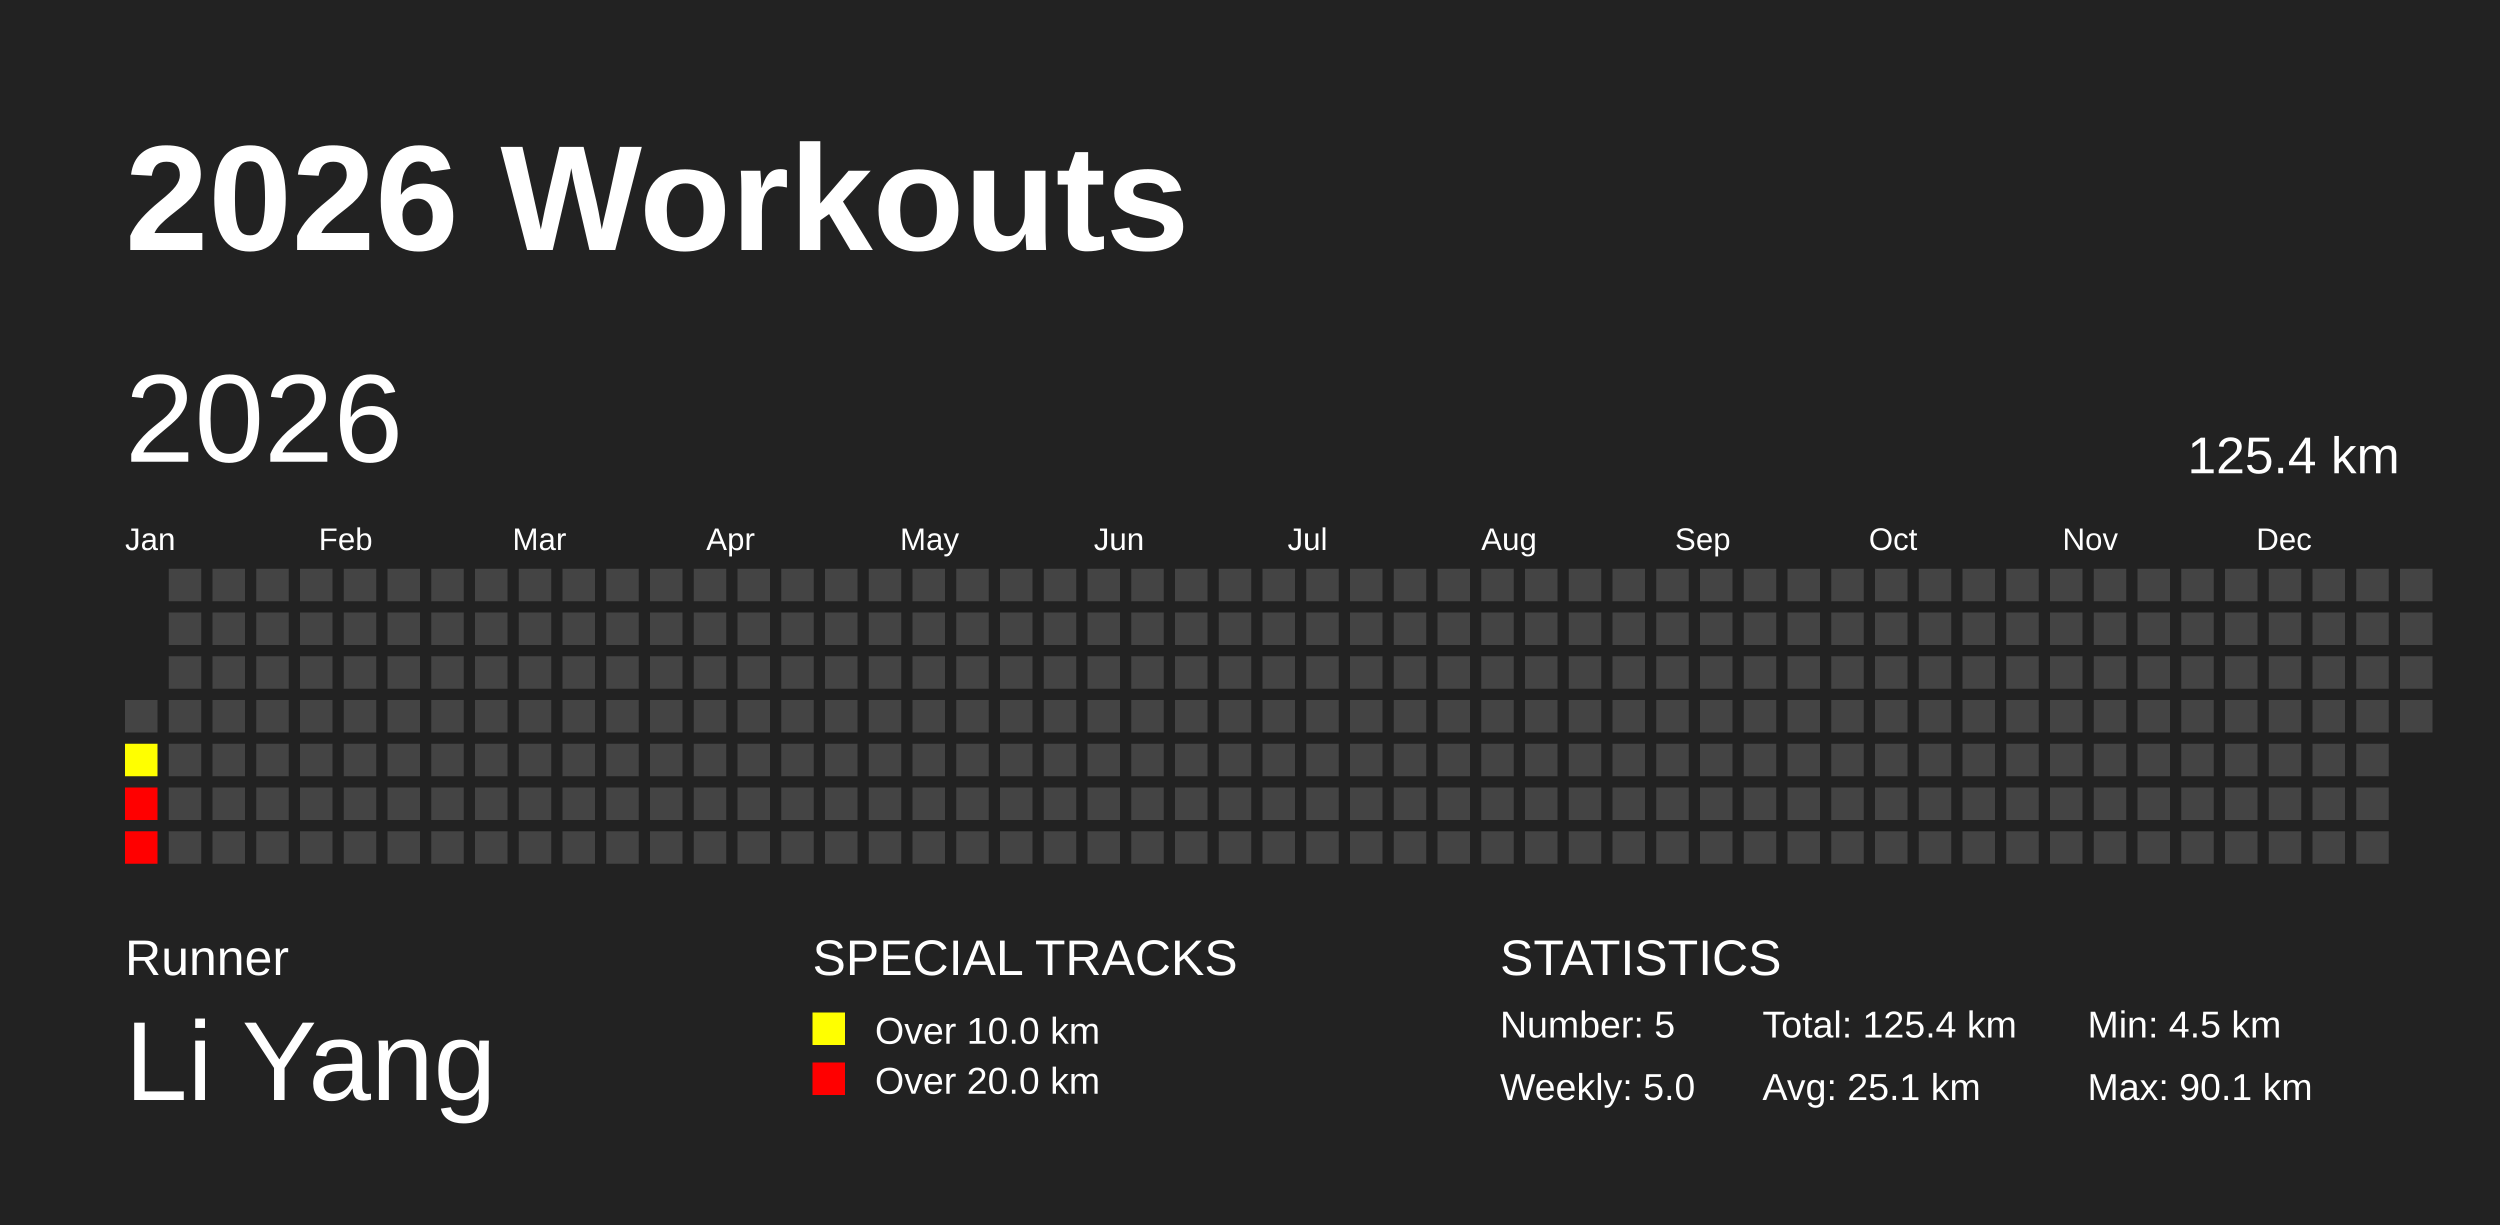
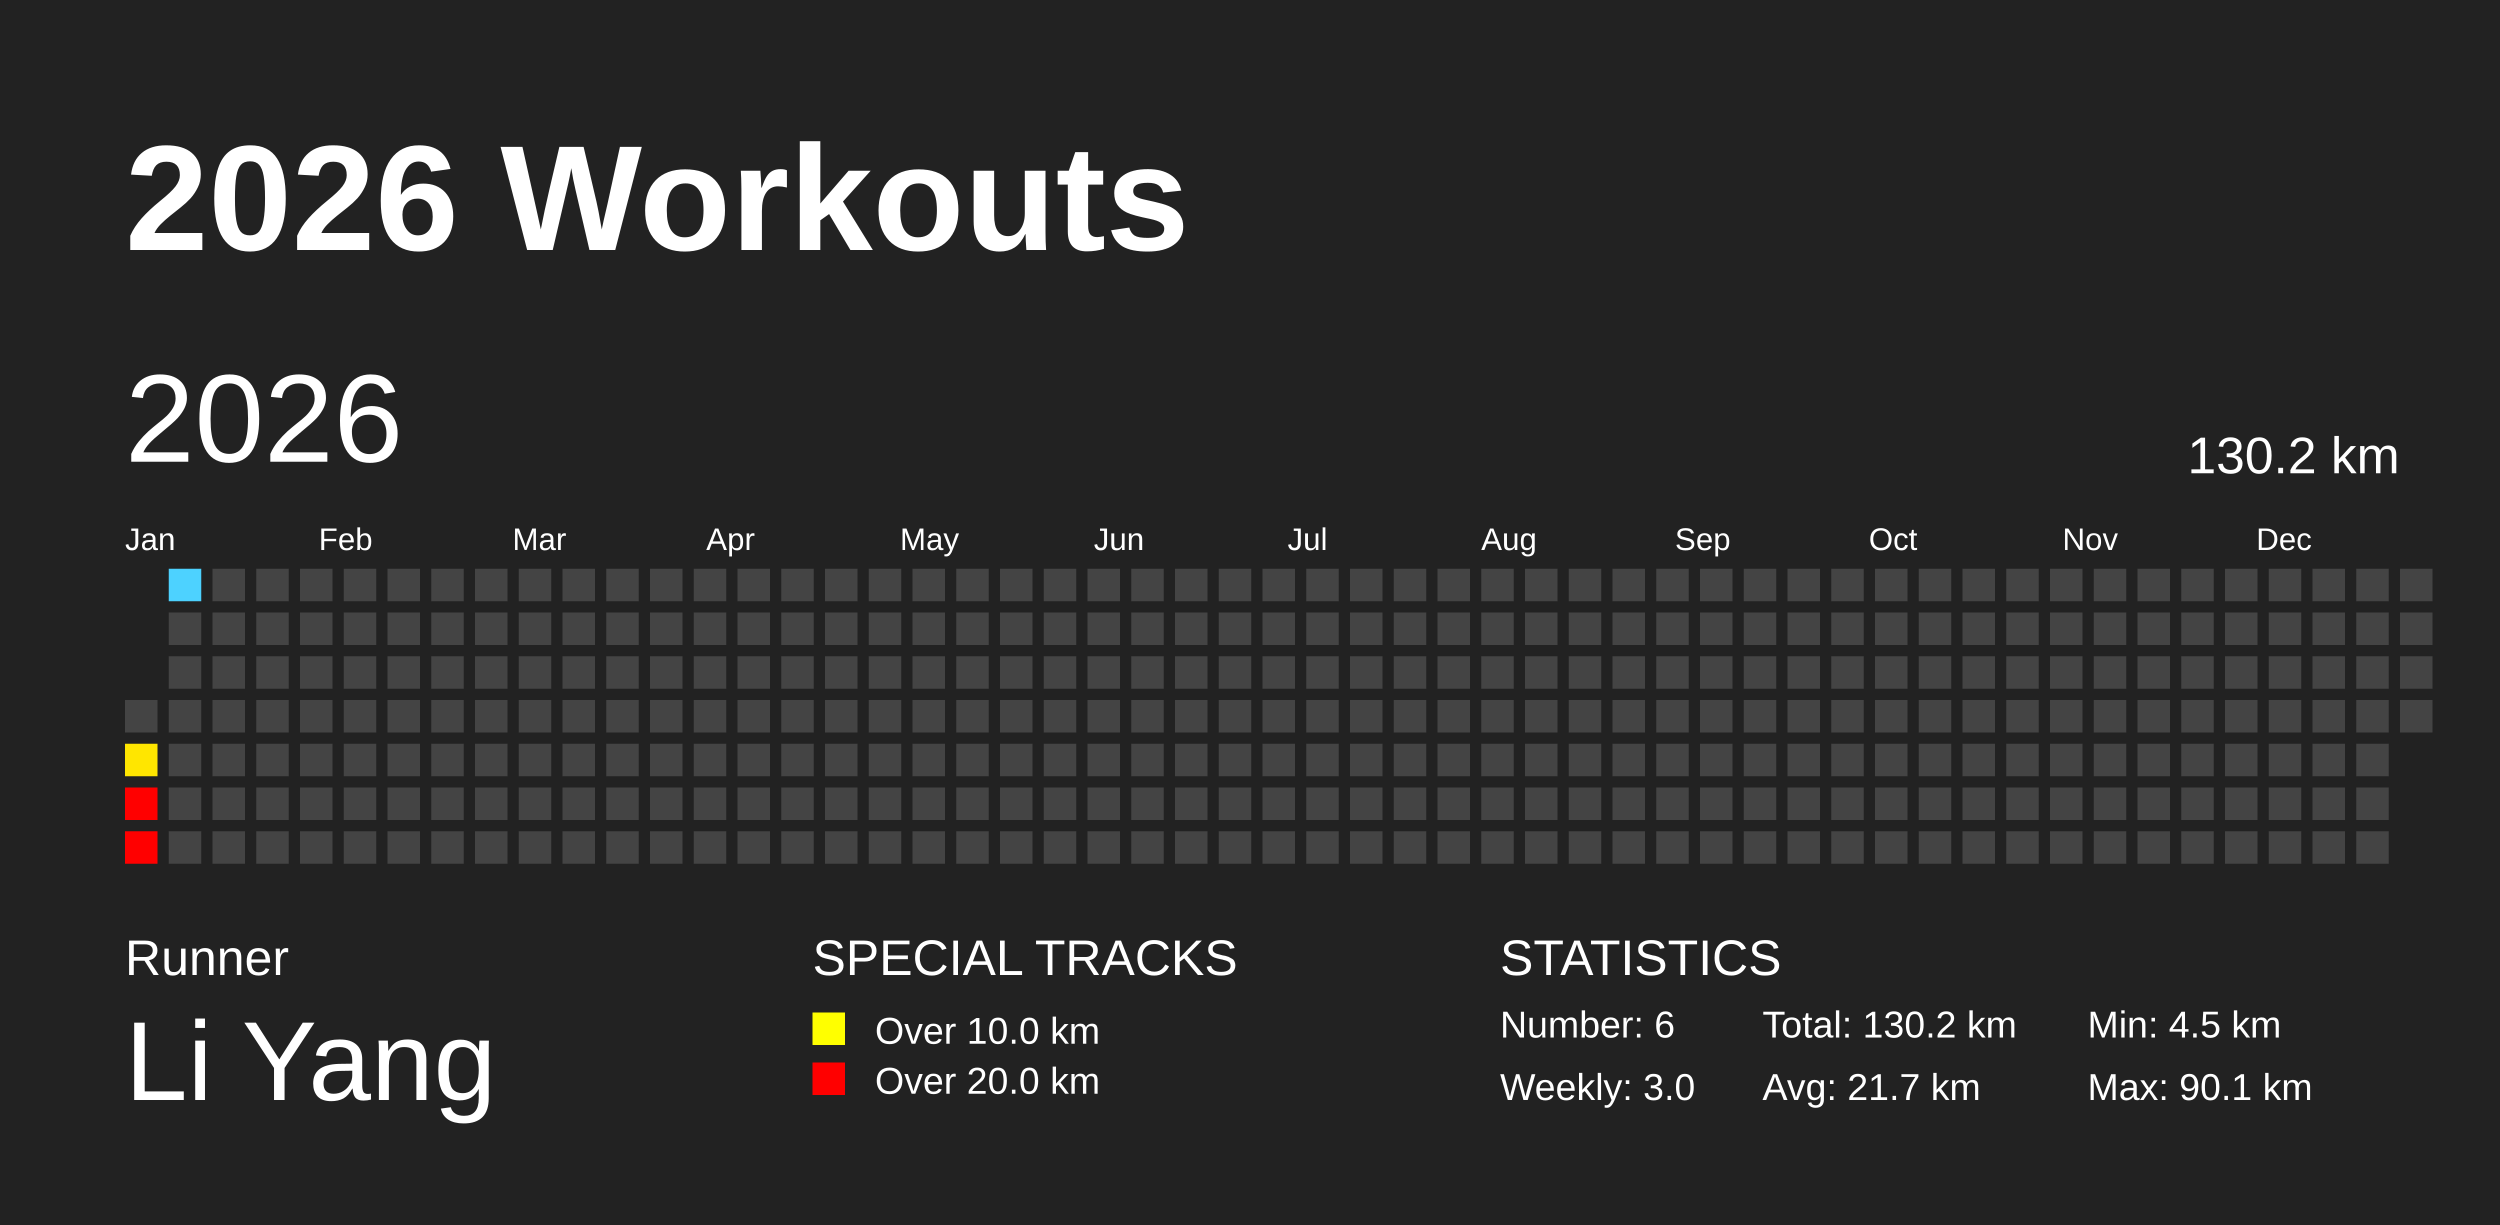
<svg xmlns="http://www.w3.org/2000/svg" baseProfile="full" height="98mm" version="1.1" viewBox="0,0,200,98" width="200mm">
  <defs />
  <rect fill="#222222" height="98" width="200" x="0" y="0" />
  <text fill="#FFFFFF" style="font-size:12px; font-family:Arial; font-weight:bold;" x="10" y="20">2026 Workouts</text>
  <text fill="#FFFFFF" style="font-size:4px; font-family:Arial" x="10" y="78">Runner</text>
  <text fill="#FFFFFF" style="font-size:9px; font-family:Arial" x="10" y="88">Li Yang</text>
  <text fill="#FFFFFF" style="font-size:4px; font-family:Arial" x="65" y="78">SPECIAL TRACKS</text>
  <rect fill="yellow" height="2.6" width="2.6" x="65" y="81" />
  <text fill="#FFFFFF" style="font-size:3px; font-family:Arial" x="70" y="83.5">Over 10.0 km</text>
  <rect fill="red" height="2.6" width="2.6" x="65" y="85" />
  <text fill="#FFFFFF" style="font-size:3px; font-family:Arial" x="70" y="87.5">Over 20.0 km</text>
  <text fill="#FFFFFF" style="font-size:4px; font-family:Arial" x="120" y="78">STATISTICS</text>
-   <text fill="#FFFFFF" style="font-size:3px; font-family:Arial" x="120" y="83">Number: 5</text>
-   <text fill="#FFFFFF" style="font-size:3px; font-family:Arial" x="120" y="88">Weekly: 5.0</text>
-   <text fill="#FFFFFF" style="font-size:3px; font-family:Arial" x="141" y="83">Total: 125.4 km</text>
-   <text fill="#FFFFFF" style="font-size:3px; font-family:Arial" x="141" y="88">Avg: 25.1 km</text>
+   <text fill="#FFFFFF" style="font-size:3px; font-family:Arial" x="120" y="83">Number: 6</text>
+   <text fill="#FFFFFF" style="font-size:3px; font-family:Arial" x="120" y="88">Weekly: 3.0</text>
+   <text fill="#FFFFFF" style="font-size:3px; font-family:Arial" x="141" y="83">Total: 130.2 km</text>
+   <text fill="#FFFFFF" style="font-size:3px; font-family:Arial" x="141" y="88">Avg: 21.7 km</text>
  <text fill="#FFFFFF" style="font-size:3px; font-family:Arial" x="167" y="83">Min: 4.5 km</text>
  <text fill="#FFFFFF" style="font-size:3px; font-family:Arial" x="167" y="88">Max: 90.1 km</text>
  <text dominant-baseline="hanging" fill="#FFFFFF" style="font-size:10.0px; font-family:Arial;" x="10" y="30">2026</text>
-   <text dominant-baseline="hanging" fill="#FFFFFF" style="font-size:4.125px; font-family:Arial;" x="175" y="35">125.4 km</text>
+   <text dominant-baseline="hanging" fill="#FFFFFF" style="font-size:4.125px; font-family:Arial;" x="175" y="35">130.2 km</text>
  <text fill="#FFFFFF" style="font-size:2.5px; font-family:Arial" x="10.0" y="44">Jan</text>
  <text fill="#FFFFFF" style="font-size:2.5px; font-family:Arial" x="25.5" y="44">Feb</text>
  <text fill="#FFFFFF" style="font-size:2.5px; font-family:Arial" x="41.0" y="44">Mar</text>
  <text fill="#FFFFFF" style="font-size:2.5px; font-family:Arial" x="56.5" y="44">Apr</text>
  <text fill="#FFFFFF" style="font-size:2.5px; font-family:Arial" x="72.0" y="44">May</text>
  <text fill="#FFFFFF" style="font-size:2.5px; font-family:Arial" x="87.5" y="44">Jun</text>
  <text fill="#FFFFFF" style="font-size:2.5px; font-family:Arial" x="103.0" y="44">Jul</text>
  <text fill="#FFFFFF" style="font-size:2.5px; font-family:Arial" x="118.5" y="44">Aug</text>
  <text fill="#FFFFFF" style="font-size:2.5px; font-family:Arial" x="134.0" y="44">Sep</text>
  <text fill="#FFFFFF" style="font-size:2.5px; font-family:Arial" x="149.5" y="44">Oct</text>
  <text fill="#FFFFFF" style="font-size:2.5px; font-family:Arial" x="165.0" y="44">Nov</text>
  <text fill="#FFFFFF" style="font-size:2.5px; font-family:Arial" x="180.5" y="44">Dec</text>
  <rect fill="#444444" height="2.6" width="2.6" x="10.0" y="56.0" />
-   <rect fill="#ffff00" height="2.6" width="2.6" x="10.0" y="59.5" />
+   <rect fill="#ffe600" height="2.6" width="2.6" x="10.0" y="59.5" />
  <rect fill="red" height="2.6" width="2.6" x="10.0" y="63.0" />
  <rect fill="red" height="2.6" width="2.6" x="10.0" y="66.5" />
-   <rect fill="#444444" height="2.6" width="2.6" x="13.5" y="45.5" />
+   <rect fill="#4dd2ff" height="2.6" width="2.6" x="13.5" y="45.5" />
  <rect fill="#444444" height="2.6" width="2.6" x="13.5" y="49.0" />
  <rect fill="#444444" height="2.6" width="2.6" x="13.5" y="52.5" />
  <rect fill="#444444" height="2.6" width="2.6" x="13.5" y="56.0" />
  <rect fill="#444444" height="2.6" width="2.6" x="13.5" y="59.5" />
  <rect fill="#444444" height="2.6" width="2.6" x="13.5" y="63.0" />
  <rect fill="#444444" height="2.6" width="2.6" x="13.5" y="66.5" />
  <rect fill="#444444" height="2.6" width="2.6" x="17.0" y="45.5" />
  <rect fill="#444444" height="2.6" width="2.6" x="17.0" y="49.0" />
  <rect fill="#444444" height="2.6" width="2.6" x="17.0" y="52.5" />
  <rect fill="#444444" height="2.6" width="2.6" x="17.0" y="56.0" />
  <rect fill="#444444" height="2.6" width="2.6" x="17.0" y="59.5" />
  <rect fill="#444444" height="2.6" width="2.6" x="17.0" y="63.0" />
  <rect fill="#444444" height="2.6" width="2.6" x="17.0" y="66.5" />
  <rect fill="#444444" height="2.6" width="2.6" x="20.5" y="45.5" />
  <rect fill="#444444" height="2.6" width="2.6" x="20.5" y="49.0" />
  <rect fill="#444444" height="2.6" width="2.6" x="20.5" y="52.5" />
  <rect fill="#444444" height="2.6" width="2.6" x="20.5" y="56.0" />
  <rect fill="#444444" height="2.6" width="2.6" x="20.5" y="59.5" />
  <rect fill="#444444" height="2.6" width="2.6" x="20.5" y="63.0" />
  <rect fill="#444444" height="2.6" width="2.6" x="20.5" y="66.5" />
  <rect fill="#444444" height="2.6" width="2.6" x="24.0" y="45.5" />
  <rect fill="#444444" height="2.6" width="2.6" x="24.0" y="49.0" />
  <rect fill="#444444" height="2.6" width="2.6" x="24.0" y="52.5" />
  <rect fill="#444444" height="2.6" width="2.6" x="24.0" y="56.0" />
  <rect fill="#444444" height="2.6" width="2.6" x="24.0" y="59.5" />
  <rect fill="#444444" height="2.6" width="2.6" x="24.0" y="63.0" />
  <rect fill="#444444" height="2.6" width="2.6" x="24.0" y="66.5" />
  <rect fill="#444444" height="2.6" width="2.6" x="27.5" y="45.5" />
  <rect fill="#444444" height="2.6" width="2.6" x="27.5" y="49.0" />
  <rect fill="#444444" height="2.6" width="2.6" x="27.5" y="52.5" />
  <rect fill="#444444" height="2.6" width="2.6" x="27.5" y="56.0" />
  <rect fill="#444444" height="2.6" width="2.6" x="27.5" y="59.5" />
  <rect fill="#444444" height="2.6" width="2.6" x="27.5" y="63.0" />
  <rect fill="#444444" height="2.6" width="2.6" x="27.5" y="66.5" />
  <rect fill="#444444" height="2.6" width="2.6" x="31.0" y="45.5" />
  <rect fill="#444444" height="2.6" width="2.6" x="31.0" y="49.0" />
  <rect fill="#444444" height="2.6" width="2.6" x="31.0" y="52.5" />
  <rect fill="#444444" height="2.6" width="2.6" x="31.0" y="56.0" />
  <rect fill="#444444" height="2.6" width="2.6" x="31.0" y="59.5" />
  <rect fill="#444444" height="2.6" width="2.6" x="31.0" y="63.0" />
  <rect fill="#444444" height="2.6" width="2.6" x="31.0" y="66.5" />
  <rect fill="#444444" height="2.6" width="2.6" x="34.5" y="45.5" />
  <rect fill="#444444" height="2.6" width="2.6" x="34.5" y="49.0" />
  <rect fill="#444444" height="2.6" width="2.6" x="34.5" y="52.5" />
  <rect fill="#444444" height="2.6" width="2.6" x="34.5" y="56.0" />
  <rect fill="#444444" height="2.6" width="2.6" x="34.5" y="59.5" />
  <rect fill="#444444" height="2.6" width="2.6" x="34.5" y="63.0" />
  <rect fill="#444444" height="2.6" width="2.6" x="34.5" y="66.5" />
  <rect fill="#444444" height="2.6" width="2.6" x="38.0" y="45.5" />
  <rect fill="#444444" height="2.6" width="2.6" x="38.0" y="49.0" />
  <rect fill="#444444" height="2.6" width="2.6" x="38.0" y="52.5" />
  <rect fill="#444444" height="2.6" width="2.6" x="38.0" y="56.0" />
  <rect fill="#444444" height="2.6" width="2.6" x="38.0" y="59.5" />
  <rect fill="#444444" height="2.6" width="2.6" x="38.0" y="63.0" />
  <rect fill="#444444" height="2.6" width="2.6" x="38.0" y="66.5" />
  <rect fill="#444444" height="2.6" width="2.6" x="41.5" y="45.5" />
  <rect fill="#444444" height="2.6" width="2.6" x="41.5" y="49.0" />
  <rect fill="#444444" height="2.6" width="2.6" x="41.5" y="52.5" />
  <rect fill="#444444" height="2.6" width="2.6" x="41.5" y="56.0" />
  <rect fill="#444444" height="2.6" width="2.6" x="41.5" y="59.5" />
  <rect fill="#444444" height="2.6" width="2.6" x="41.5" y="63.0" />
  <rect fill="#444444" height="2.6" width="2.6" x="41.5" y="66.5" />
  <rect fill="#444444" height="2.6" width="2.6" x="45.0" y="45.5" />
  <rect fill="#444444" height="2.6" width="2.6" x="45.0" y="49.0" />
  <rect fill="#444444" height="2.6" width="2.6" x="45.0" y="52.5" />
  <rect fill="#444444" height="2.6" width="2.6" x="45.0" y="56.0" />
  <rect fill="#444444" height="2.6" width="2.6" x="45.0" y="59.5" />
  <rect fill="#444444" height="2.6" width="2.6" x="45.0" y="63.0" />
  <rect fill="#444444" height="2.6" width="2.6" x="45.0" y="66.5" />
  <rect fill="#444444" height="2.6" width="2.6" x="48.5" y="45.5" />
  <rect fill="#444444" height="2.6" width="2.6" x="48.5" y="49.0" />
  <rect fill="#444444" height="2.6" width="2.6" x="48.5" y="52.5" />
  <rect fill="#444444" height="2.6" width="2.6" x="48.5" y="56.0" />
  <rect fill="#444444" height="2.6" width="2.6" x="48.5" y="59.5" />
  <rect fill="#444444" height="2.6" width="2.6" x="48.5" y="63.0" />
  <rect fill="#444444" height="2.6" width="2.6" x="48.5" y="66.5" />
  <rect fill="#444444" height="2.6" width="2.6" x="52.0" y="45.5" />
  <rect fill="#444444" height="2.6" width="2.6" x="52.0" y="49.0" />
  <rect fill="#444444" height="2.6" width="2.6" x="52.0" y="52.5" />
  <rect fill="#444444" height="2.6" width="2.6" x="52.0" y="56.0" />
  <rect fill="#444444" height="2.6" width="2.6" x="52.0" y="59.5" />
  <rect fill="#444444" height="2.6" width="2.6" x="52.0" y="63.0" />
  <rect fill="#444444" height="2.6" width="2.6" x="52.0" y="66.5" />
  <rect fill="#444444" height="2.6" width="2.6" x="55.5" y="45.5" />
  <rect fill="#444444" height="2.6" width="2.6" x="55.5" y="49.0" />
  <rect fill="#444444" height="2.6" width="2.6" x="55.5" y="52.5" />
  <rect fill="#444444" height="2.6" width="2.6" x="55.5" y="56.0" />
  <rect fill="#444444" height="2.6" width="2.6" x="55.5" y="59.5" />
  <rect fill="#444444" height="2.6" width="2.6" x="55.5" y="63.0" />
  <rect fill="#444444" height="2.6" width="2.6" x="55.5" y="66.5" />
  <rect fill="#444444" height="2.6" width="2.6" x="59.0" y="45.5" />
  <rect fill="#444444" height="2.6" width="2.6" x="59.0" y="49.0" />
  <rect fill="#444444" height="2.6" width="2.6" x="59.0" y="52.5" />
  <rect fill="#444444" height="2.6" width="2.6" x="59.0" y="56.0" />
  <rect fill="#444444" height="2.6" width="2.6" x="59.0" y="59.5" />
  <rect fill="#444444" height="2.6" width="2.6" x="59.0" y="63.0" />
  <rect fill="#444444" height="2.6" width="2.6" x="59.0" y="66.5" />
  <rect fill="#444444" height="2.6" width="2.6" x="62.5" y="45.5" />
  <rect fill="#444444" height="2.6" width="2.6" x="62.5" y="49.0" />
  <rect fill="#444444" height="2.6" width="2.6" x="62.5" y="52.5" />
  <rect fill="#444444" height="2.6" width="2.6" x="62.5" y="56.0" />
  <rect fill="#444444" height="2.6" width="2.6" x="62.5" y="59.5" />
  <rect fill="#444444" height="2.6" width="2.6" x="62.5" y="63.0" />
  <rect fill="#444444" height="2.6" width="2.6" x="62.5" y="66.5" />
  <rect fill="#444444" height="2.6" width="2.6" x="66.0" y="45.5" />
  <rect fill="#444444" height="2.6" width="2.6" x="66.0" y="49.0" />
  <rect fill="#444444" height="2.6" width="2.6" x="66.0" y="52.5" />
  <rect fill="#444444" height="2.6" width="2.6" x="66.0" y="56.0" />
  <rect fill="#444444" height="2.6" width="2.6" x="66.0" y="59.5" />
  <rect fill="#444444" height="2.6" width="2.6" x="66.0" y="63.0" />
  <rect fill="#444444" height="2.6" width="2.6" x="66.0" y="66.5" />
  <rect fill="#444444" height="2.6" width="2.6" x="69.5" y="45.5" />
  <rect fill="#444444" height="2.6" width="2.6" x="69.5" y="49.0" />
  <rect fill="#444444" height="2.6" width="2.6" x="69.5" y="52.5" />
  <rect fill="#444444" height="2.6" width="2.6" x="69.5" y="56.0" />
  <rect fill="#444444" height="2.6" width="2.6" x="69.5" y="59.5" />
  <rect fill="#444444" height="2.6" width="2.6" x="69.5" y="63.0" />
  <rect fill="#444444" height="2.6" width="2.6" x="69.5" y="66.5" />
  <rect fill="#444444" height="2.6" width="2.6" x="73.0" y="45.5" />
  <rect fill="#444444" height="2.6" width="2.6" x="73.0" y="49.0" />
  <rect fill="#444444" height="2.6" width="2.6" x="73.0" y="52.5" />
  <rect fill="#444444" height="2.6" width="2.6" x="73.0" y="56.0" />
  <rect fill="#444444" height="2.6" width="2.6" x="73.0" y="59.5" />
  <rect fill="#444444" height="2.6" width="2.6" x="73.0" y="63.0" />
  <rect fill="#444444" height="2.6" width="2.6" x="73.0" y="66.5" />
  <rect fill="#444444" height="2.6" width="2.6" x="76.5" y="45.5" />
  <rect fill="#444444" height="2.6" width="2.6" x="76.5" y="49.0" />
  <rect fill="#444444" height="2.6" width="2.6" x="76.5" y="52.5" />
  <rect fill="#444444" height="2.6" width="2.6" x="76.5" y="56.0" />
  <rect fill="#444444" height="2.6" width="2.6" x="76.5" y="59.5" />
  <rect fill="#444444" height="2.6" width="2.6" x="76.5" y="63.0" />
  <rect fill="#444444" height="2.6" width="2.6" x="76.5" y="66.5" />
  <rect fill="#444444" height="2.6" width="2.6" x="80.0" y="45.5" />
  <rect fill="#444444" height="2.6" width="2.6" x="80.0" y="49.0" />
  <rect fill="#444444" height="2.6" width="2.6" x="80.0" y="52.5" />
  <rect fill="#444444" height="2.6" width="2.6" x="80.0" y="56.0" />
  <rect fill="#444444" height="2.6" width="2.6" x="80.0" y="59.5" />
  <rect fill="#444444" height="2.6" width="2.6" x="80.0" y="63.0" />
  <rect fill="#444444" height="2.6" width="2.6" x="80.0" y="66.5" />
  <rect fill="#444444" height="2.6" width="2.6" x="83.5" y="45.5" />
  <rect fill="#444444" height="2.6" width="2.6" x="83.5" y="49.0" />
  <rect fill="#444444" height="2.6" width="2.6" x="83.5" y="52.5" />
  <rect fill="#444444" height="2.6" width="2.6" x="83.5" y="56.0" />
  <rect fill="#444444" height="2.6" width="2.6" x="83.5" y="59.5" />
  <rect fill="#444444" height="2.6" width="2.6" x="83.5" y="63.0" />
  <rect fill="#444444" height="2.6" width="2.6" x="83.5" y="66.5" />
  <rect fill="#444444" height="2.6" width="2.6" x="87.0" y="45.5" />
  <rect fill="#444444" height="2.6" width="2.6" x="87.0" y="49.0" />
  <rect fill="#444444" height="2.6" width="2.6" x="87.0" y="52.5" />
  <rect fill="#444444" height="2.6" width="2.6" x="87.0" y="56.0" />
  <rect fill="#444444" height="2.6" width="2.6" x="87.0" y="59.5" />
  <rect fill="#444444" height="2.6" width="2.6" x="87.0" y="63.0" />
  <rect fill="#444444" height="2.6" width="2.6" x="87.0" y="66.5" />
  <rect fill="#444444" height="2.6" width="2.6" x="90.5" y="45.5" />
  <rect fill="#444444" height="2.6" width="2.6" x="90.5" y="49.0" />
  <rect fill="#444444" height="2.6" width="2.6" x="90.5" y="52.5" />
  <rect fill="#444444" height="2.6" width="2.6" x="90.5" y="56.0" />
  <rect fill="#444444" height="2.6" width="2.6" x="90.5" y="59.5" />
  <rect fill="#444444" height="2.6" width="2.6" x="90.5" y="63.0" />
  <rect fill="#444444" height="2.6" width="2.6" x="90.5" y="66.5" />
  <rect fill="#444444" height="2.6" width="2.6" x="94.0" y="45.5" />
  <rect fill="#444444" height="2.6" width="2.6" x="94.0" y="49.0" />
  <rect fill="#444444" height="2.6" width="2.6" x="94.0" y="52.5" />
  <rect fill="#444444" height="2.6" width="2.6" x="94.0" y="56.0" />
  <rect fill="#444444" height="2.6" width="2.6" x="94.0" y="59.5" />
  <rect fill="#444444" height="2.6" width="2.6" x="94.0" y="63.0" />
  <rect fill="#444444" height="2.6" width="2.6" x="94.0" y="66.5" />
  <rect fill="#444444" height="2.6" width="2.6" x="97.5" y="45.5" />
  <rect fill="#444444" height="2.6" width="2.6" x="97.5" y="49.0" />
  <rect fill="#444444" height="2.6" width="2.6" x="97.5" y="52.5" />
  <rect fill="#444444" height="2.6" width="2.6" x="97.5" y="56.0" />
  <rect fill="#444444" height="2.6" width="2.6" x="97.5" y="59.5" />
  <rect fill="#444444" height="2.6" width="2.6" x="97.5" y="63.0" />
  <rect fill="#444444" height="2.6" width="2.6" x="97.5" y="66.5" />
  <rect fill="#444444" height="2.6" width="2.6" x="101.0" y="45.5" />
  <rect fill="#444444" height="2.6" width="2.6" x="101.0" y="49.0" />
  <rect fill="#444444" height="2.6" width="2.6" x="101.0" y="52.5" />
  <rect fill="#444444" height="2.6" width="2.6" x="101.0" y="56.0" />
  <rect fill="#444444" height="2.6" width="2.6" x="101.0" y="59.5" />
  <rect fill="#444444" height="2.6" width="2.6" x="101.0" y="63.0" />
  <rect fill="#444444" height="2.6" width="2.6" x="101.0" y="66.5" />
  <rect fill="#444444" height="2.6" width="2.6" x="104.5" y="45.5" />
  <rect fill="#444444" height="2.6" width="2.6" x="104.5" y="49.0" />
  <rect fill="#444444" height="2.6" width="2.6" x="104.5" y="52.5" />
  <rect fill="#444444" height="2.6" width="2.6" x="104.5" y="56.0" />
  <rect fill="#444444" height="2.6" width="2.6" x="104.5" y="59.5" />
  <rect fill="#444444" height="2.6" width="2.6" x="104.5" y="63.0" />
  <rect fill="#444444" height="2.6" width="2.6" x="104.5" y="66.5" />
  <rect fill="#444444" height="2.6" width="2.6" x="108.0" y="45.5" />
  <rect fill="#444444" height="2.6" width="2.6" x="108.0" y="49.0" />
  <rect fill="#444444" height="2.6" width="2.6" x="108.0" y="52.5" />
  <rect fill="#444444" height="2.6" width="2.6" x="108.0" y="56.0" />
  <rect fill="#444444" height="2.6" width="2.6" x="108.0" y="59.5" />
  <rect fill="#444444" height="2.6" width="2.6" x="108.0" y="63.0" />
  <rect fill="#444444" height="2.6" width="2.6" x="108.0" y="66.5" />
  <rect fill="#444444" height="2.6" width="2.6" x="111.5" y="45.5" />
  <rect fill="#444444" height="2.6" width="2.6" x="111.5" y="49.0" />
  <rect fill="#444444" height="2.6" width="2.6" x="111.5" y="52.5" />
  <rect fill="#444444" height="2.6" width="2.6" x="111.5" y="56.0" />
  <rect fill="#444444" height="2.6" width="2.6" x="111.5" y="59.5" />
  <rect fill="#444444" height="2.6" width="2.6" x="111.5" y="63.0" />
  <rect fill="#444444" height="2.6" width="2.6" x="111.5" y="66.5" />
  <rect fill="#444444" height="2.6" width="2.6" x="115.0" y="45.5" />
  <rect fill="#444444" height="2.6" width="2.6" x="115.0" y="49.0" />
  <rect fill="#444444" height="2.6" width="2.6" x="115.0" y="52.5" />
  <rect fill="#444444" height="2.6" width="2.6" x="115.0" y="56.0" />
  <rect fill="#444444" height="2.6" width="2.6" x="115.0" y="59.5" />
  <rect fill="#444444" height="2.6" width="2.6" x="115.0" y="63.0" />
  <rect fill="#444444" height="2.6" width="2.6" x="115.0" y="66.5" />
  <rect fill="#444444" height="2.6" width="2.6" x="118.5" y="45.5" />
  <rect fill="#444444" height="2.6" width="2.6" x="118.5" y="49.0" />
  <rect fill="#444444" height="2.6" width="2.6" x="118.5" y="52.5" />
  <rect fill="#444444" height="2.6" width="2.6" x="118.5" y="56.0" />
  <rect fill="#444444" height="2.6" width="2.6" x="118.5" y="59.5" />
  <rect fill="#444444" height="2.6" width="2.6" x="118.5" y="63.0" />
  <rect fill="#444444" height="2.6" width="2.6" x="118.5" y="66.5" />
  <rect fill="#444444" height="2.6" width="2.6" x="122.0" y="45.5" />
  <rect fill="#444444" height="2.6" width="2.6" x="122.0" y="49.0" />
  <rect fill="#444444" height="2.6" width="2.6" x="122.0" y="52.5" />
  <rect fill="#444444" height="2.6" width="2.6" x="122.0" y="56.0" />
  <rect fill="#444444" height="2.6" width="2.6" x="122.0" y="59.5" />
  <rect fill="#444444" height="2.6" width="2.6" x="122.0" y="63.0" />
  <rect fill="#444444" height="2.6" width="2.6" x="122.0" y="66.5" />
  <rect fill="#444444" height="2.6" width="2.6" x="125.5" y="45.5" />
  <rect fill="#444444" height="2.6" width="2.6" x="125.5" y="49.0" />
  <rect fill="#444444" height="2.6" width="2.6" x="125.5" y="52.5" />
  <rect fill="#444444" height="2.6" width="2.6" x="125.5" y="56.0" />
  <rect fill="#444444" height="2.6" width="2.6" x="125.5" y="59.5" />
  <rect fill="#444444" height="2.6" width="2.6" x="125.5" y="63.0" />
  <rect fill="#444444" height="2.6" width="2.6" x="125.5" y="66.5" />
  <rect fill="#444444" height="2.6" width="2.6" x="129.0" y="45.5" />
  <rect fill="#444444" height="2.6" width="2.6" x="129.0" y="49.0" />
  <rect fill="#444444" height="2.6" width="2.6" x="129.0" y="52.5" />
  <rect fill="#444444" height="2.6" width="2.6" x="129.0" y="56.0" />
  <rect fill="#444444" height="2.6" width="2.6" x="129.0" y="59.5" />
  <rect fill="#444444" height="2.6" width="2.6" x="129.0" y="63.0" />
  <rect fill="#444444" height="2.6" width="2.6" x="129.0" y="66.5" />
  <rect fill="#444444" height="2.6" width="2.6" x="132.5" y="45.5" />
  <rect fill="#444444" height="2.6" width="2.6" x="132.5" y="49.0" />
  <rect fill="#444444" height="2.6" width="2.6" x="132.5" y="52.5" />
  <rect fill="#444444" height="2.6" width="2.6" x="132.5" y="56.0" />
  <rect fill="#444444" height="2.6" width="2.6" x="132.5" y="59.5" />
  <rect fill="#444444" height="2.6" width="2.6" x="132.5" y="63.0" />
  <rect fill="#444444" height="2.6" width="2.6" x="132.5" y="66.5" />
  <rect fill="#444444" height="2.6" width="2.6" x="136.0" y="45.5" />
  <rect fill="#444444" height="2.6" width="2.6" x="136.0" y="49.0" />
  <rect fill="#444444" height="2.6" width="2.6" x="136.0" y="52.5" />
  <rect fill="#444444" height="2.6" width="2.6" x="136.0" y="56.0" />
  <rect fill="#444444" height="2.6" width="2.6" x="136.0" y="59.5" />
  <rect fill="#444444" height="2.6" width="2.6" x="136.0" y="63.0" />
  <rect fill="#444444" height="2.6" width="2.6" x="136.0" y="66.5" />
  <rect fill="#444444" height="2.6" width="2.6" x="139.5" y="45.5" />
  <rect fill="#444444" height="2.6" width="2.6" x="139.5" y="49.0" />
  <rect fill="#444444" height="2.6" width="2.6" x="139.5" y="52.5" />
  <rect fill="#444444" height="2.6" width="2.6" x="139.5" y="56.0" />
  <rect fill="#444444" height="2.6" width="2.6" x="139.5" y="59.5" />
  <rect fill="#444444" height="2.6" width="2.6" x="139.5" y="63.0" />
  <rect fill="#444444" height="2.6" width="2.6" x="139.5" y="66.5" />
  <rect fill="#444444" height="2.6" width="2.6" x="143.0" y="45.5" />
  <rect fill="#444444" height="2.6" width="2.6" x="143.0" y="49.0" />
  <rect fill="#444444" height="2.6" width="2.6" x="143.0" y="52.5" />
  <rect fill="#444444" height="2.6" width="2.6" x="143.0" y="56.0" />
  <rect fill="#444444" height="2.6" width="2.6" x="143.0" y="59.5" />
  <rect fill="#444444" height="2.6" width="2.6" x="143.0" y="63.0" />
  <rect fill="#444444" height="2.6" width="2.6" x="143.0" y="66.5" />
  <rect fill="#444444" height="2.6" width="2.6" x="146.5" y="45.5" />
  <rect fill="#444444" height="2.6" width="2.6" x="146.5" y="49.0" />
  <rect fill="#444444" height="2.6" width="2.6" x="146.5" y="52.5" />
  <rect fill="#444444" height="2.6" width="2.6" x="146.5" y="56.0" />
  <rect fill="#444444" height="2.6" width="2.6" x="146.5" y="59.5" />
  <rect fill="#444444" height="2.6" width="2.6" x="146.5" y="63.0" />
  <rect fill="#444444" height="2.6" width="2.6" x="146.5" y="66.5" />
  <rect fill="#444444" height="2.6" width="2.6" x="150.0" y="45.5" />
  <rect fill="#444444" height="2.6" width="2.6" x="150.0" y="49.0" />
  <rect fill="#444444" height="2.6" width="2.6" x="150.0" y="52.5" />
  <rect fill="#444444" height="2.6" width="2.6" x="150.0" y="56.0" />
  <rect fill="#444444" height="2.6" width="2.6" x="150.0" y="59.5" />
  <rect fill="#444444" height="2.6" width="2.6" x="150.0" y="63.0" />
  <rect fill="#444444" height="2.6" width="2.6" x="150.0" y="66.5" />
  <rect fill="#444444" height="2.6" width="2.6" x="153.5" y="45.5" />
  <rect fill="#444444" height="2.6" width="2.6" x="153.5" y="49.0" />
  <rect fill="#444444" height="2.6" width="2.6" x="153.5" y="52.5" />
  <rect fill="#444444" height="2.6" width="2.6" x="153.5" y="56.0" />
  <rect fill="#444444" height="2.6" width="2.6" x="153.5" y="59.5" />
  <rect fill="#444444" height="2.6" width="2.6" x="153.5" y="63.0" />
  <rect fill="#444444" height="2.6" width="2.6" x="153.5" y="66.5" />
  <rect fill="#444444" height="2.6" width="2.6" x="157.0" y="45.5" />
  <rect fill="#444444" height="2.6" width="2.6" x="157.0" y="49.0" />
  <rect fill="#444444" height="2.6" width="2.6" x="157.0" y="52.5" />
  <rect fill="#444444" height="2.6" width="2.6" x="157.0" y="56.0" />
  <rect fill="#444444" height="2.6" width="2.6" x="157.0" y="59.5" />
  <rect fill="#444444" height="2.6" width="2.6" x="157.0" y="63.0" />
  <rect fill="#444444" height="2.6" width="2.6" x="157.0" y="66.5" />
  <rect fill="#444444" height="2.6" width="2.6" x="160.5" y="45.5" />
  <rect fill="#444444" height="2.6" width="2.6" x="160.5" y="49.0" />
  <rect fill="#444444" height="2.6" width="2.6" x="160.5" y="52.5" />
  <rect fill="#444444" height="2.6" width="2.6" x="160.5" y="56.0" />
  <rect fill="#444444" height="2.6" width="2.6" x="160.5" y="59.5" />
  <rect fill="#444444" height="2.6" width="2.6" x="160.5" y="63.0" />
  <rect fill="#444444" height="2.6" width="2.6" x="160.5" y="66.5" />
  <rect fill="#444444" height="2.6" width="2.6" x="164.0" y="45.5" />
  <rect fill="#444444" height="2.6" width="2.6" x="164.0" y="49.0" />
  <rect fill="#444444" height="2.6" width="2.6" x="164.0" y="52.5" />
  <rect fill="#444444" height="2.6" width="2.6" x="164.0" y="56.0" />
  <rect fill="#444444" height="2.6" width="2.6" x="164.0" y="59.5" />
  <rect fill="#444444" height="2.6" width="2.6" x="164.0" y="63.0" />
  <rect fill="#444444" height="2.6" width="2.6" x="164.0" y="66.5" />
  <rect fill="#444444" height="2.6" width="2.6" x="167.5" y="45.5" />
  <rect fill="#444444" height="2.6" width="2.6" x="167.5" y="49.0" />
  <rect fill="#444444" height="2.6" width="2.6" x="167.5" y="52.5" />
  <rect fill="#444444" height="2.6" width="2.6" x="167.5" y="56.0" />
  <rect fill="#444444" height="2.6" width="2.6" x="167.5" y="59.5" />
  <rect fill="#444444" height="2.6" width="2.6" x="167.5" y="63.0" />
  <rect fill="#444444" height="2.6" width="2.6" x="167.5" y="66.5" />
  <rect fill="#444444" height="2.6" width="2.6" x="171.0" y="45.5" />
  <rect fill="#444444" height="2.6" width="2.6" x="171.0" y="49.0" />
  <rect fill="#444444" height="2.6" width="2.6" x="171.0" y="52.5" />
  <rect fill="#444444" height="2.6" width="2.6" x="171.0" y="56.0" />
  <rect fill="#444444" height="2.6" width="2.6" x="171.0" y="59.5" />
  <rect fill="#444444" height="2.6" width="2.6" x="171.0" y="63.0" />
  <rect fill="#444444" height="2.6" width="2.6" x="171.0" y="66.5" />
  <rect fill="#444444" height="2.6" width="2.6" x="174.5" y="45.5" />
  <rect fill="#444444" height="2.6" width="2.6" x="174.5" y="49.0" />
  <rect fill="#444444" height="2.6" width="2.6" x="174.5" y="52.5" />
  <rect fill="#444444" height="2.6" width="2.6" x="174.5" y="56.0" />
  <rect fill="#444444" height="2.6" width="2.6" x="174.5" y="59.5" />
  <rect fill="#444444" height="2.6" width="2.6" x="174.5" y="63.0" />
  <rect fill="#444444" height="2.6" width="2.6" x="174.5" y="66.5" />
  <rect fill="#444444" height="2.6" width="2.6" x="178.0" y="45.5" />
  <rect fill="#444444" height="2.6" width="2.6" x="178.0" y="49.0" />
  <rect fill="#444444" height="2.6" width="2.6" x="178.0" y="52.5" />
  <rect fill="#444444" height="2.6" width="2.6" x="178.0" y="56.0" />
  <rect fill="#444444" height="2.6" width="2.6" x="178.0" y="59.5" />
  <rect fill="#444444" height="2.6" width="2.6" x="178.0" y="63.0" />
  <rect fill="#444444" height="2.6" width="2.6" x="178.0" y="66.5" />
  <rect fill="#444444" height="2.6" width="2.6" x="181.5" y="45.5" />
  <rect fill="#444444" height="2.6" width="2.6" x="181.5" y="49.0" />
  <rect fill="#444444" height="2.6" width="2.6" x="181.5" y="52.5" />
  <rect fill="#444444" height="2.6" width="2.6" x="181.5" y="56.0" />
  <rect fill="#444444" height="2.6" width="2.6" x="181.5" y="59.5" />
  <rect fill="#444444" height="2.6" width="2.6" x="181.5" y="63.0" />
  <rect fill="#444444" height="2.6" width="2.6" x="181.5" y="66.5" />
  <rect fill="#444444" height="2.6" width="2.6" x="185.0" y="45.5" />
  <rect fill="#444444" height="2.6" width="2.6" x="185.0" y="49.0" />
  <rect fill="#444444" height="2.6" width="2.6" x="185.0" y="52.5" />
  <rect fill="#444444" height="2.6" width="2.6" x="185.0" y="56.0" />
  <rect fill="#444444" height="2.6" width="2.6" x="185.0" y="59.5" />
  <rect fill="#444444" height="2.6" width="2.6" x="185.0" y="63.0" />
  <rect fill="#444444" height="2.6" width="2.6" x="185.0" y="66.5" />
  <rect fill="#444444" height="2.6" width="2.6" x="188.5" y="45.5" />
  <rect fill="#444444" height="2.6" width="2.6" x="188.5" y="49.0" />
  <rect fill="#444444" height="2.6" width="2.6" x="188.5" y="52.5" />
  <rect fill="#444444" height="2.6" width="2.6" x="188.5" y="56.0" />
  <rect fill="#444444" height="2.6" width="2.6" x="188.5" y="59.5" />
  <rect fill="#444444" height="2.6" width="2.6" x="188.5" y="63.0" />
  <rect fill="#444444" height="2.6" width="2.6" x="188.5" y="66.5" />
  <rect fill="#444444" height="2.6" width="2.6" x="192.0" y="45.5" />
  <rect fill="#444444" height="2.6" width="2.6" x="192.0" y="49.0" />
  <rect fill="#444444" height="2.6" width="2.6" x="192.0" y="52.5" />
  <rect fill="#444444" height="2.6" width="2.6" x="192.0" y="56.0" />
</svg>
